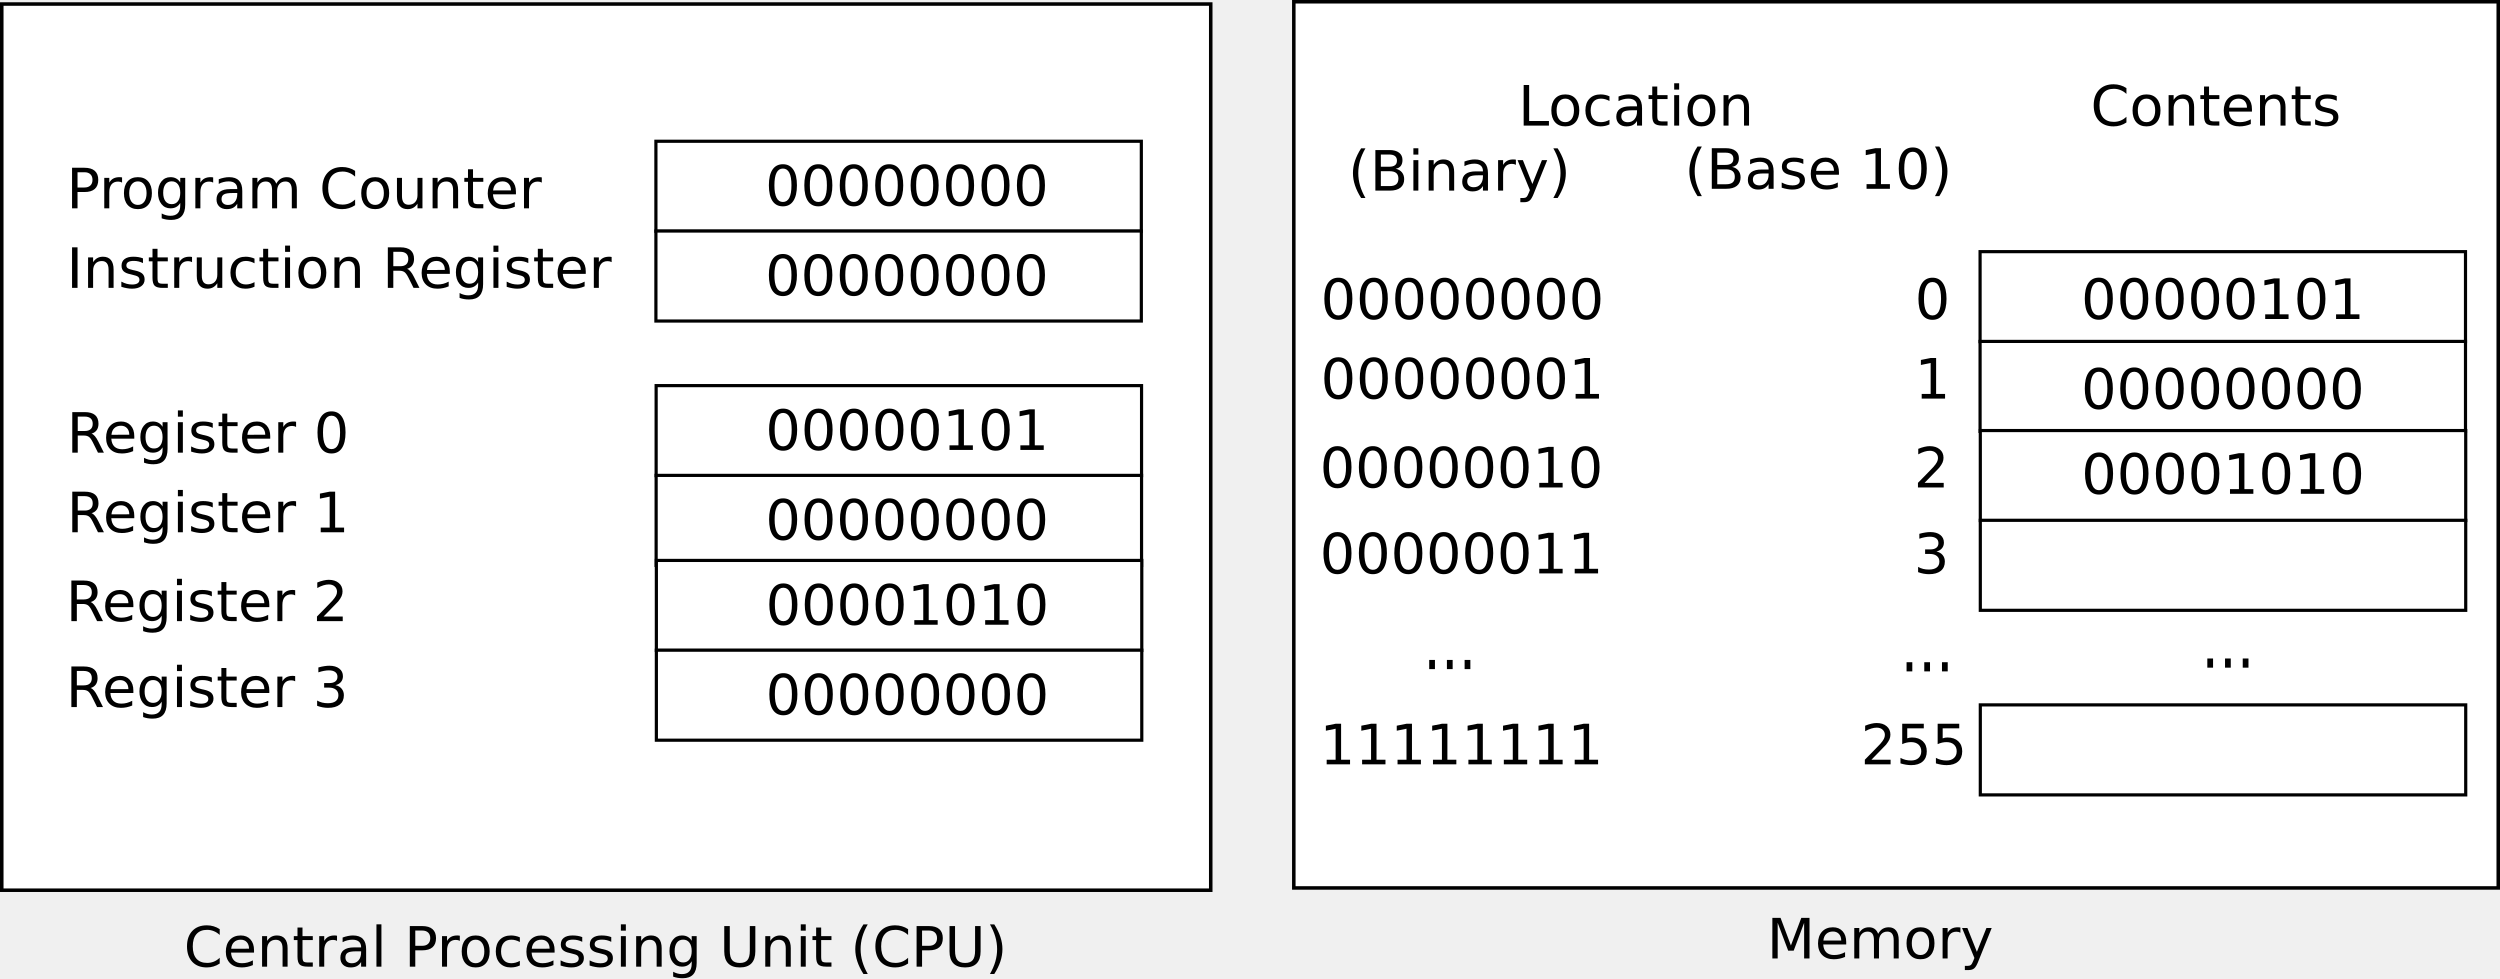
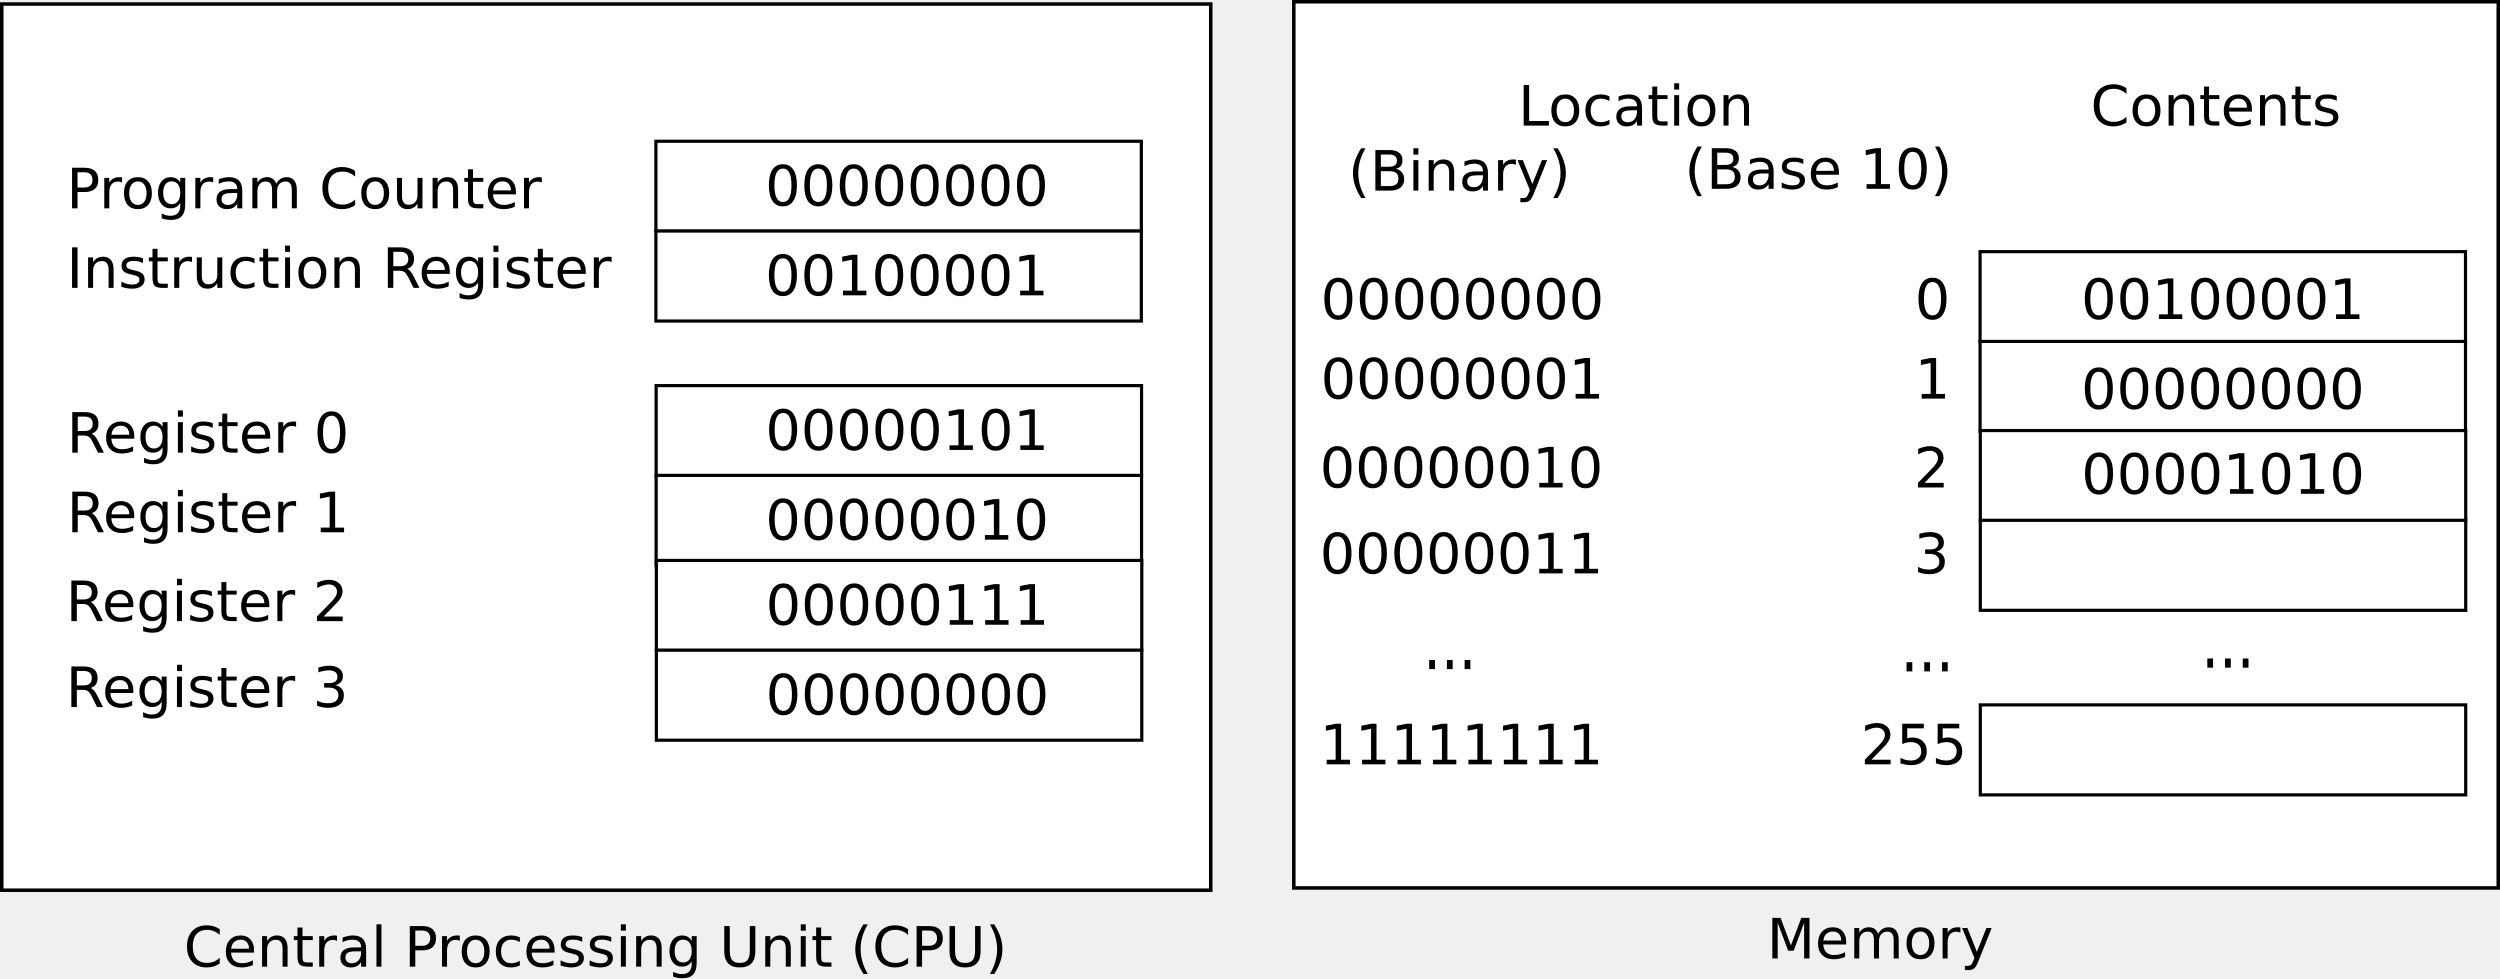
<svg xmlns="http://www.w3.org/2000/svg" width="221.706mm" height="86.751mm" viewBox="0 0 785.571 307.386" id="svg2" version="1.1">
  <defs id="defs4" />
  <g id="layer1" transform="translate(20.5,-11.86222)">
    <rect style="fill:#ffffff;fill-opacity:1;stroke:#000000;stroke-width:1.104;stroke-miterlimit:4;stroke-dasharray:none" id="rect4290-6" width="378.468" height="278.468" x="386.052" y="12.414" />
    <rect style="fill:#ffffff;fill-opacity:1;stroke:#000000;stroke-width:1.106;stroke-miterlimit:4;stroke-dasharray:none" id="rect4290" width="379.894" height="278.465" x="-19.947" y="13.129" />
    <rect style="fill:#ffffff;fill-opacity:1;stroke:#000000;stroke-width:1;stroke-miterlimit:4;stroke-dasharray:none" id="rect4136" width="152.533" height="28.284" x="185.604" y="56.25" />
    <text xml:space="preserve" style="font-style:normal;font-variant:normal;font-weight:normal;font-stretch:normal;font-size:17.5px;line-height:125%;font-family:'DejaVu Sans';-inkscape-font-specification:'DejaVu Sans';letter-spacing:0px;word-spacing:0px;fill:#000000;fill-opacity:1;stroke:none;stroke-width:1px;stroke-linecap:butt;stroke-linejoin:miter;stroke-opacity:1" x="219.949" y="76.453" id="text4138">
      <tspan id="tspan4140" x="219.949" y="76.453">00000000</tspan>
    </text>
    <rect style="fill:#ffffff;fill-opacity:1;stroke:#000000;stroke-width:1;stroke-miterlimit:4;stroke-dasharray:none" id="rect4136-3" width="152.533" height="28.284" x="185.604" y="84.456" />
    <text xml:space="preserve" style="font-style:normal;font-variant:normal;font-weight:normal;font-stretch:normal;font-size:17.5px;line-height:125%;font-family:'DejaVu Sans';-inkscape-font-specification:'DejaVu Sans';letter-spacing:0px;word-spacing:0px;fill:#000000;fill-opacity:1;stroke:none;stroke-width:1px;stroke-linecap:butt;stroke-linejoin:miter;stroke-opacity:1" x="219.949" y="104.659" id="text4138-6">
-       <tspan id="tspan4140-7" x="219.949" y="104.659">00000000</tspan>
+       <tspan id="tspan4140-7" x="219.949" y="104.659">00100001</tspan>
    </text>
    <text xml:space="preserve" style="font-style:normal;font-variant:normal;font-weight:normal;font-stretch:normal;font-size:17.5px;line-height:125%;font-family:'DejaVu Sans';-inkscape-font-specification:'DejaVu Sans';letter-spacing:0px;word-spacing:0px;fill:#000000;fill-opacity:1;stroke:none;stroke-width:1px;stroke-linecap:butt;stroke-linejoin:miter;stroke-opacity:1" x="0.42" y="77.326" id="text4184">
      <tspan id="tspan4186" x="0.42" y="77.326">Program Counter</tspan>
    </text>
    <text xml:space="preserve" style="font-style:normal;font-variant:normal;font-weight:normal;font-stretch:normal;font-size:17.5px;line-height:125%;font-family:'DejaVu Sans';-inkscape-font-specification:'DejaVu Sans';letter-spacing:0px;word-spacing:0px;fill:#000000;fill-opacity:1;stroke:none;stroke-width:1px;stroke-linecap:butt;stroke-linejoin:miter;stroke-opacity:1" x="0.42" y="102.326" id="text4184-5">
      <tspan id="tspan4186-3" x="0.42" y="102.326">Instruction Register</tspan>
    </text>
    <rect style="fill:#ffffff;fill-opacity:1;stroke:#000000;stroke-width:1;stroke-miterlimit:4;stroke-dasharray:none" id="rect4136-4" width="152.533" height="28.284" x="185.676" y="133.036" />
    <text xml:space="preserve" style="font-style:normal;font-variant:normal;font-weight:normal;font-stretch:normal;font-size:17.5px;line-height:125%;font-family:'DejaVu Sans';-inkscape-font-specification:'DejaVu Sans';letter-spacing:0px;word-spacing:0px;fill:#000000;fill-opacity:1;stroke:none;stroke-width:1px;stroke-linecap:butt;stroke-linejoin:miter;stroke-opacity:1" x="220.021" y="153.239" id="text4138-4">
      <tspan id="tspan4140-3" x="220.021" y="153.239">00000101</tspan>
    </text>
    <rect style="fill:#ffffff;fill-opacity:1;stroke:#000000;stroke-width:1;stroke-miterlimit:4;stroke-dasharray:none" id="rect4136-3-7" width="152.533" height="28.284" x="185.676" y="161.242" />
    <text xml:space="preserve" style="font-style:normal;font-variant:normal;font-weight:normal;font-stretch:normal;font-size:17.5px;line-height:125%;font-family:'DejaVu Sans';-inkscape-font-specification:'DejaVu Sans';letter-spacing:0px;word-spacing:0px;fill:#000000;fill-opacity:1;stroke:none;stroke-width:1px;stroke-linecap:butt;stroke-linejoin:miter;stroke-opacity:1" x="220.021" y="181.445" id="text4138-6-3">
-       <tspan id="tspan4140-7-4" x="220.021" y="181.445">00000000</tspan>
+       <tspan id="tspan4140-7-4" x="220.021" y="181.445">00000010</tspan>
    </text>
    <text xml:space="preserve" style="font-style:normal;font-variant:normal;font-weight:normal;font-stretch:normal;font-size:17.5px;line-height:125%;font-family:'DejaVu Sans';-inkscape-font-specification:'DejaVu Sans';letter-spacing:0px;word-spacing:0px;fill:#000000;fill-opacity:1;stroke:none;stroke-width:1px;stroke-linecap:butt;stroke-linejoin:miter;stroke-opacity:1" x="0.492" y="154.112" id="text4184-7">
      <tspan id="tspan4186-2" x="0.492" y="154.112">Register 0</tspan>
    </text>
    <text xml:space="preserve" style="font-style:normal;font-variant:normal;font-weight:normal;font-stretch:normal;font-size:17.5px;line-height:125%;font-family:'DejaVu Sans';-inkscape-font-specification:'DejaVu Sans';letter-spacing:0px;word-spacing:0px;fill:#000000;fill-opacity:1;stroke:none;stroke-width:1px;stroke-linecap:butt;stroke-linejoin:miter;stroke-opacity:1" x="0.492" y="179.112" id="text4184-5-1">
      <tspan id="tspan4186-3-7" x="0.492" y="179.112">Register 1</tspan>
    </text>
    <rect style="fill:#ffffff;fill-opacity:1;stroke:#000000;stroke-width:1;stroke-miterlimit:4;stroke-dasharray:none" id="rect4136-4-9" width="152.533" height="28.284" x="185.747" y="187.965" />
    <text xml:space="preserve" style="font-style:normal;font-variant:normal;font-weight:normal;font-stretch:normal;font-size:17.5px;line-height:125%;font-family:'DejaVu Sans';-inkscape-font-specification:'DejaVu Sans';letter-spacing:0px;word-spacing:0px;fill:#000000;fill-opacity:1;stroke:none;stroke-width:1px;stroke-linecap:butt;stroke-linejoin:miter;stroke-opacity:1" x="220.092" y="208.168" id="text4138-4-5">
-       <tspan id="tspan4140-3-6" x="220.092" y="208.168">00001010</tspan>
+       <tspan id="tspan4140-3-6" x="220.092" y="208.168">00000111</tspan>
    </text>
    <rect style="fill:#ffffff;fill-opacity:1;stroke:#000000;stroke-width:1;stroke-miterlimit:4;stroke-dasharray:none" id="rect4136-3-7-8" width="152.533" height="28.284" x="185.747" y="216.17" />
    <text xml:space="preserve" style="font-style:normal;font-variant:normal;font-weight:normal;font-stretch:normal;font-size:17.5px;line-height:125%;font-family:'DejaVu Sans';-inkscape-font-specification:'DejaVu Sans';letter-spacing:0px;word-spacing:0px;fill:#000000;fill-opacity:1;stroke:none;stroke-width:1px;stroke-linecap:butt;stroke-linejoin:miter;stroke-opacity:1" x="220.092" y="236.373" id="text4138-6-3-9">
      <tspan id="tspan4140-7-4-5" x="220.092" y="236.373">00000000</tspan>
    </text>
    <text xml:space="preserve" style="font-style:normal;font-variant:normal;font-weight:normal;font-stretch:normal;font-size:17.5px;line-height:125%;font-family:'DejaVu Sans';-inkscape-font-specification:'DejaVu Sans';letter-spacing:0px;word-spacing:0px;fill:#000000;fill-opacity:1;stroke:none;stroke-width:1px;stroke-linecap:butt;stroke-linejoin:miter;stroke-opacity:1" x="0.206" y="207.041" id="text4184-7-5">
      <tspan id="tspan4186-2-2" x="0.206" y="207.041">Register 2</tspan>
    </text>
    <text xml:space="preserve" style="font-style:normal;font-variant:normal;font-weight:normal;font-stretch:normal;font-size:17.5px;line-height:125%;font-family:'DejaVu Sans';-inkscape-font-specification:'DejaVu Sans';letter-spacing:0px;word-spacing:0px;fill:#000000;fill-opacity:1;stroke:none;stroke-width:1px;stroke-linecap:butt;stroke-linejoin:miter;stroke-opacity:1" x="0.206" y="234.041" id="text4184-5-1-1">
      <tspan id="tspan4186-3-7-5" x="0.206" y="234.041">Register 3</tspan>
    </text>
    <text xml:space="preserve" style="font-style:normal;font-variant:normal;font-weight:normal;font-stretch:normal;font-size:17.5px;line-height:125%;font-family:'DejaVu Sans';-inkscape-font-specification:'DejaVu Sans';letter-spacing:0px;word-spacing:0px;fill:#000000;fill-opacity:1;stroke:none;stroke-width:1px;stroke-linecap:butt;stroke-linejoin:miter;stroke-opacity:1" x="37.273" y="315.608" id="text4184-9">
      <tspan id="tspan4186-9" x="37.273" y="315.608">Central Processing Unit (CPU)</tspan>
    </text>
    <rect style="fill:#ffffff;fill-opacity:1;stroke:#000000;stroke-width:1;stroke-miterlimit:4;stroke-dasharray:none" id="rect4136-4-1" width="152.533" height="28.284" x="601.698" y="90.939" />
    <rect style="fill:#ffffff;fill-opacity:1;stroke:#000000;stroke-width:1;stroke-miterlimit:4;stroke-dasharray:none" id="rect4136-3-7-6" width="152.533" height="28.284" x="601.698" y="119.144" />
    <rect style="fill:#ffffff;fill-opacity:1;stroke:#000000;stroke-width:1;stroke-miterlimit:4;stroke-dasharray:none" id="rect4136-4-9-2" width="152.533" height="28.284" x="601.769" y="147.153" />
    <rect style="fill:#ffffff;fill-opacity:1;stroke:#000000;stroke-width:1;stroke-miterlimit:4;stroke-dasharray:none" id="rect4136-3-7-8-1" width="152.533" height="28.284" x="601.769" y="175.359" />
    <text xml:space="preserve" style="font-style:normal;font-variant:normal;font-weight:normal;font-stretch:normal;font-size:17.5px;line-height:125%;font-family:'DejaVu Sans';-inkscape-font-specification:'DejaVu Sans';letter-spacing:0px;word-spacing:0px;fill:#000000;fill-opacity:1;stroke:none;stroke-width:1px;stroke-linecap:butt;stroke-linejoin:miter;stroke-opacity:1" x="633.449" y="112.096" id="text4138-4-0">
-       <tspan id="tspan4140-3-5" x="633.449" y="112.096">00000101</tspan>
+       <tspan id="tspan4140-3-5" x="633.449" y="112.096">00100001</tspan>
    </text>
    <text xml:space="preserve" style="font-style:normal;font-variant:normal;font-weight:normal;font-stretch:normal;font-size:17.5px;line-height:125%;font-family:'DejaVu Sans';-inkscape-font-specification:'DejaVu Sans';letter-spacing:0px;word-spacing:0px;fill:#000000;fill-opacity:1;stroke:none;stroke-width:1px;stroke-linecap:butt;stroke-linejoin:miter;stroke-opacity:1" x="633.449" y="140.302" id="text4138-6-3-3">
      <tspan id="tspan4140-7-4-2" x="633.449" y="140.302">00000000</tspan>
    </text>
    <text xml:space="preserve" style="font-style:normal;font-variant:normal;font-weight:normal;font-stretch:normal;font-size:17.5px;line-height:125%;font-family:'DejaVu Sans';-inkscape-font-specification:'DejaVu Sans';letter-spacing:0px;word-spacing:0px;fill:#000000;fill-opacity:1;stroke:none;stroke-width:1px;stroke-linecap:butt;stroke-linejoin:miter;stroke-opacity:1" x="633.521" y="167.025" id="text4138-4-5-1">
      <tspan id="tspan4140-3-6-9" x="633.521" y="167.025">00001010</tspan>
    </text>
    <rect style="fill:#ffffff;fill-opacity:1;stroke:#000000;stroke-width:1;stroke-miterlimit:4;stroke-dasharray:none" id="rect4136-3-7-8-1-8" width="152.533" height="28.284" x="601.769" y="233.359" />
    <text xml:space="preserve" style="font-style:normal;font-variant:normal;font-weight:normal;font-stretch:normal;font-size:20.175px;line-height:125%;font-family:'DejaVu Sans';-inkscape-font-specification:'DejaVu Sans';letter-spacing:0px;word-spacing:0px;fill:#000000;fill-opacity:1;stroke:none;stroke-width:1px;stroke-linecap:butt;stroke-linejoin:miter;stroke-opacity:1" x="773.844" y="192.268" id="text4138-6-3-9-6" transform="scale(0.867403,1.152867)">
      <tspan id="tspan4140-7-4-5-4" x="773.844" y="192.268">...</tspan>
    </text>
    <text xml:space="preserve" style="font-style:normal;font-variant:normal;font-weight:normal;font-stretch:normal;font-size:17.5px;line-height:125%;font-family:'DejaVu Sans';-inkscape-font-specification:'DejaVu Sans';letter-spacing:0px;word-spacing:0px;fill:#000000;fill-opacity:1;stroke:none;stroke-width:1px;stroke-linecap:butt;stroke-linejoin:miter;stroke-opacity:1" x="456.563" y="51.326" id="text4184-3">
      <tspan id="tspan4186-36" x="456.563" y="51.326">Location</tspan>
    </text>
    <text xml:space="preserve" style="font-style:normal;font-variant:normal;font-weight:normal;font-stretch:normal;font-size:17.5px;line-height:125%;font-family:'DejaVu Sans';-inkscape-font-specification:'DejaVu Sans';letter-spacing:0px;word-spacing:0px;fill:#000000;fill-opacity:1;stroke:none;stroke-width:1px;stroke-linecap:butt;stroke-linejoin:miter;stroke-opacity:1" x="636.42" y="51.326" id="text4184-90">
      <tspan id="tspan4186-4" x="636.42" y="51.326">Contents</tspan>
    </text>
    <text xml:space="preserve" style="font-style:normal;font-variant:normal;font-weight:normal;font-stretch:normal;font-size:17.5px;line-height:125%;font-family:'DejaVu Sans';-inkscape-font-specification:'DejaVu Sans';letter-spacing:0px;word-spacing:0px;fill:#000000;fill-opacity:1;stroke:none;stroke-width:1px;stroke-linecap:butt;stroke-linejoin:miter;stroke-opacity:1" x="534.706" y="313.041" id="text4184-8">
      <tspan id="tspan4186-5" x="534.706" y="313.041">Memory</tspan>
    </text>
    <text xml:space="preserve" style="font-style:normal;font-variant:normal;font-weight:normal;font-stretch:normal;font-size:17.5px;line-height:125%;font-family:'DejaVu Sans';-inkscape-font-specification:'DejaVu Sans';letter-spacing:0px;word-spacing:0px;fill:#000000;fill-opacity:1;stroke:none;stroke-width:1px;stroke-linecap:butt;stroke-linejoin:miter;stroke-opacity:1" x="403.135" y="71.755" id="text4184-1">
      <tspan id="tspan4186-29" x="403.135" y="71.755">(Binary)</tspan>
    </text>
    <text xml:space="preserve" style="font-style:normal;font-variant:normal;font-weight:normal;font-stretch:normal;font-size:17.5px;line-height:125%;font-family:'DejaVu Sans';-inkscape-font-specification:'DejaVu Sans';letter-spacing:0px;word-spacing:0px;fill:#000000;fill-opacity:1;stroke:none;stroke-width:1px;stroke-linecap:butt;stroke-linejoin:miter;stroke-opacity:1" x="508.849" y="71.183" id="text4184-73">
      <tspan id="tspan4186-8" x="508.849" y="71.183">(Base 10)</tspan>
    </text>
    <text xml:space="preserve" style="font-style:normal;font-variant:normal;font-weight:normal;font-stretch:normal;font-size:17.5px;line-height:125%;font-family:'DejaVu Sans';-inkscape-font-specification:'DejaVu Sans';letter-spacing:0px;word-spacing:0px;fill:#000000;fill-opacity:1;stroke:none;stroke-width:1px;stroke-linecap:butt;stroke-linejoin:miter;stroke-opacity:1" x="394.492" y="112.112" id="text4184-7-0">
      <tspan id="tspan4186-2-9" x="394.492" y="112.112">00000000</tspan>
    </text>
    <text xml:space="preserve" style="font-style:normal;font-variant:normal;font-weight:normal;font-stretch:normal;font-size:17.5px;line-height:125%;font-family:'DejaVu Sans';-inkscape-font-specification:'DejaVu Sans';letter-spacing:0px;word-spacing:0px;fill:#000000;fill-opacity:1;stroke:none;stroke-width:1px;stroke-linecap:butt;stroke-linejoin:miter;stroke-opacity:1" x="394.492" y="137.112" id="text4184-5-1-2">
      <tspan id="tspan4186-3-7-3" x="394.492" y="137.112">00000001</tspan>
    </text>
    <text xml:space="preserve" style="font-style:normal;font-variant:normal;font-weight:normal;font-stretch:normal;font-size:17.5px;line-height:125%;font-family:'DejaVu Sans';-inkscape-font-specification:'DejaVu Sans';letter-spacing:0px;word-spacing:0px;fill:#000000;fill-opacity:1;stroke:none;stroke-width:1px;stroke-linecap:butt;stroke-linejoin:miter;stroke-opacity:1" x="394.206" y="165.041" id="text4184-7-5-1">
      <tspan id="tspan4186-2-2-8" x="394.206" y="165.041">00000010</tspan>
    </text>
    <text xml:space="preserve" style="font-style:normal;font-variant:normal;font-weight:normal;font-stretch:normal;font-size:17.5px;line-height:125%;font-family:'DejaVu Sans';-inkscape-font-specification:'DejaVu Sans';letter-spacing:0px;word-spacing:0px;fill:#000000;fill-opacity:1;stroke:none;stroke-width:1px;stroke-linecap:butt;stroke-linejoin:miter;stroke-opacity:1" x="394.206" y="192.041" id="text4184-5-1-1-7">
      <tspan id="tspan4186-3-7-5-4" x="394.206" y="192.041">00000011</tspan>
    </text>
    <text xml:space="preserve" style="font-style:normal;font-variant:normal;font-weight:normal;font-stretch:normal;font-size:17.5px;line-height:125%;font-family:'DejaVu Sans';-inkscape-font-specification:'DejaVu Sans';letter-spacing:0px;word-spacing:0px;fill:#000000;fill-opacity:1;stroke:none;stroke-width:1px;stroke-linecap:butt;stroke-linejoin:miter;stroke-opacity:1" x="394.206" y="252.041" id="text4184-5-1-1-7-1">
      <tspan id="tspan4186-3-7-5-4-6" x="394.206" y="252.041">11111111</tspan>
    </text>
    <text xml:space="preserve" style="font-style:normal;font-variant:normal;font-weight:normal;font-stretch:normal;font-size:17.5px;line-height:125%;font-family:'DejaVu Sans';-inkscape-font-specification:'DejaVu Sans';letter-spacing:0px;word-spacing:0px;fill:#000000;fill-opacity:1;stroke:none;stroke-width:1px;stroke-linecap:butt;stroke-linejoin:miter;stroke-opacity:1" x="564.492" y="112.112" id="text4184-7-0-3">
      <tspan id="tspan4186-2-9-8" x="564.492" y="112.112">   0</tspan>
    </text>
    <text xml:space="preserve" style="font-style:normal;font-variant:normal;font-weight:normal;font-stretch:normal;font-size:17.5px;line-height:125%;font-family:'DejaVu Sans';-inkscape-font-specification:'DejaVu Sans';letter-spacing:0px;word-spacing:0px;fill:#000000;fill-opacity:1;stroke:none;stroke-width:1px;stroke-linecap:butt;stroke-linejoin:miter;stroke-opacity:1" x="564.492" y="137.112" id="text4184-5-1-2-5">
      <tspan id="tspan4186-3-7-3-5" x="564.492" y="137.112">   1</tspan>
    </text>
    <text xml:space="preserve" style="font-style:normal;font-variant:normal;font-weight:normal;font-stretch:normal;font-size:17.5px;line-height:125%;font-family:'DejaVu Sans';-inkscape-font-specification:'DejaVu Sans';letter-spacing:0px;word-spacing:0px;fill:#000000;fill-opacity:1;stroke:none;stroke-width:1px;stroke-linecap:butt;stroke-linejoin:miter;stroke-opacity:1" x="564.206" y="165.041" id="text4184-7-5-1-0">
      <tspan id="tspan4186-2-2-8-1" x="564.206" y="165.041">   2</tspan>
    </text>
    <text xml:space="preserve" style="font-style:normal;font-variant:normal;font-weight:normal;font-stretch:normal;font-size:17.5px;line-height:125%;font-family:'DejaVu Sans';-inkscape-font-specification:'DejaVu Sans';letter-spacing:0px;word-spacing:0px;fill:#000000;fill-opacity:1;stroke:none;stroke-width:1px;stroke-linecap:butt;stroke-linejoin:miter;stroke-opacity:1" x="564.206" y="192.041" id="text4184-5-1-1-7-2">
      <tspan id="tspan4186-3-7-5-4-64" x="564.206" y="192.041">   3</tspan>
    </text>
    <text xml:space="preserve" style="font-style:normal;font-variant:normal;font-weight:normal;font-stretch:normal;font-size:17.5px;line-height:125%;font-family:'DejaVu Sans';-inkscape-font-specification:'DejaVu Sans';letter-spacing:0px;word-spacing:0px;fill:#000000;fill-opacity:1;stroke:none;stroke-width:1px;stroke-linecap:butt;stroke-linejoin:miter;stroke-opacity:1" x="564.206" y="252.041" id="text4184-5-1-1-7-1-8">
      <tspan id="tspan4186-3-7-5-4-6-5" x="564.206" y="252.041">255</tspan>
    </text>
    <text xml:space="preserve" style="font-style:normal;font-variant:normal;font-weight:normal;font-stretch:normal;font-size:20.175px;line-height:125%;font-family:'DejaVu Sans';-inkscape-font-specification:'DejaVu Sans';letter-spacing:0px;word-spacing:0px;fill:#000000;fill-opacity:1;stroke:none;stroke-width:1px;stroke-linecap:butt;stroke-linejoin:miter;stroke-opacity:1" x="664.89" y="193.286" id="text4138-6-3-9-6-3" transform="scale(0.867403,1.152867)">
      <tspan id="tspan4140-7-4-5-4-6" x="664.89" y="193.286">...</tspan>
    </text>
    <text xml:space="preserve" style="font-style:normal;font-variant:normal;font-weight:normal;font-stretch:normal;font-size:20.175px;line-height:125%;font-family:'DejaVu Sans';-inkscape-font-specification:'DejaVu Sans';letter-spacing:0px;word-spacing:0px;fill:#000000;fill-opacity:1;stroke:none;stroke-width:1px;stroke-linecap:butt;stroke-linejoin:miter;stroke-opacity:1" x="491.96" y="192.666" id="text4138-6-3-9-6-7" transform="scale(0.867403,1.152867)">
      <tspan id="tspan4140-7-4-5-4-5" x="491.96" y="192.666">...</tspan>
    </text>
  </g>
</svg>
